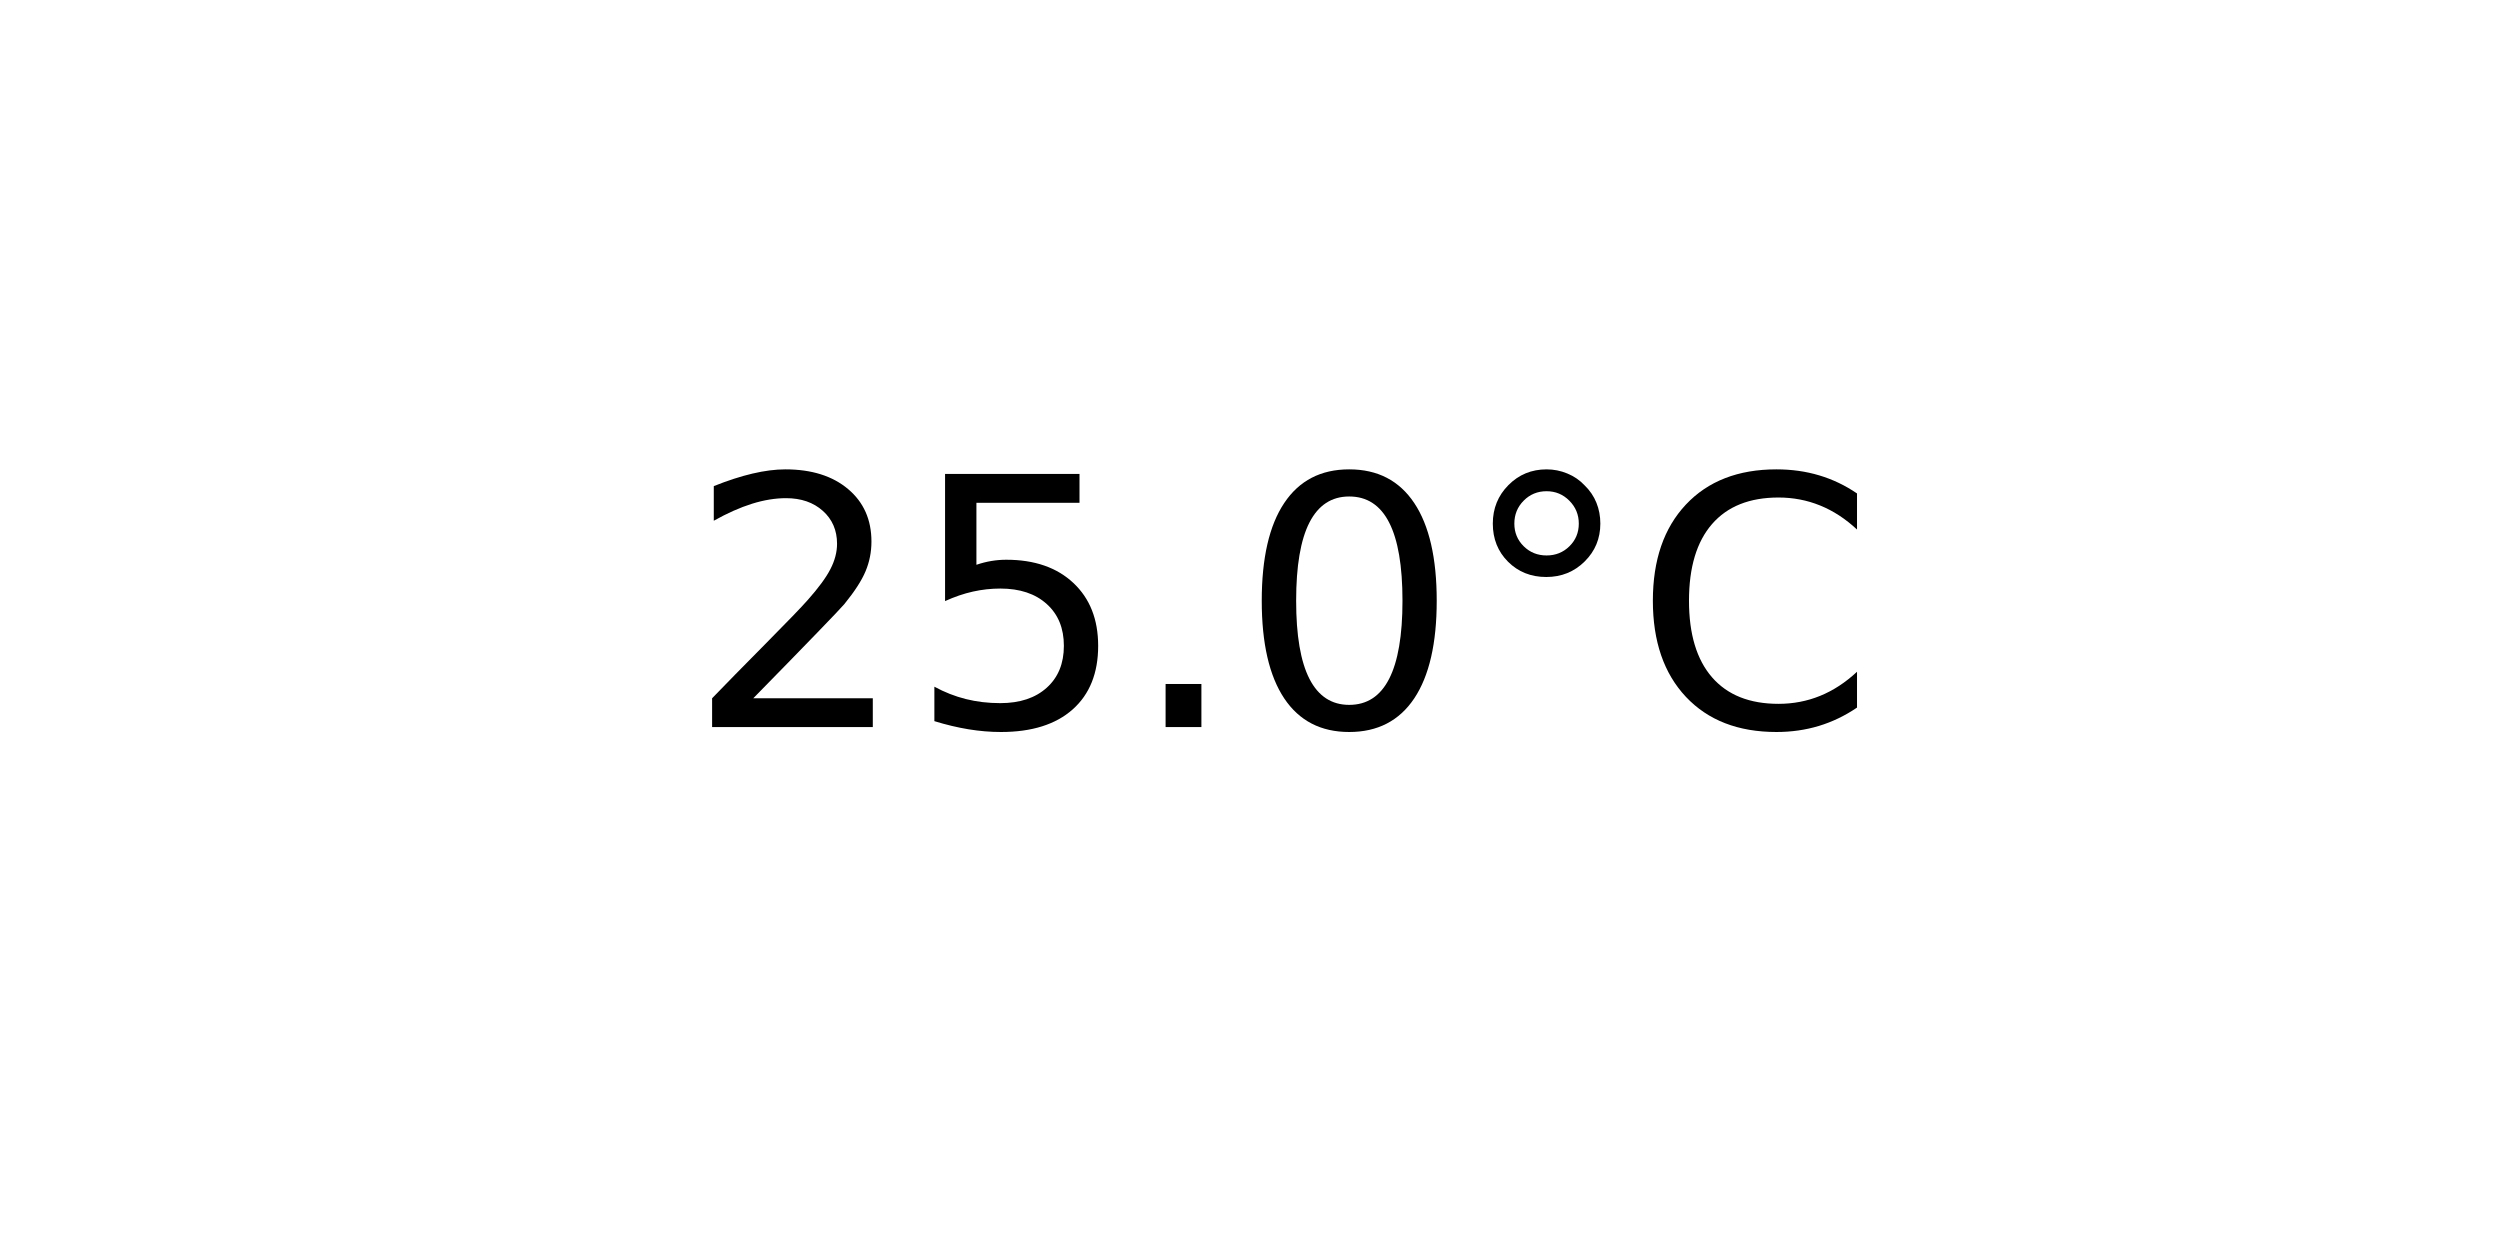
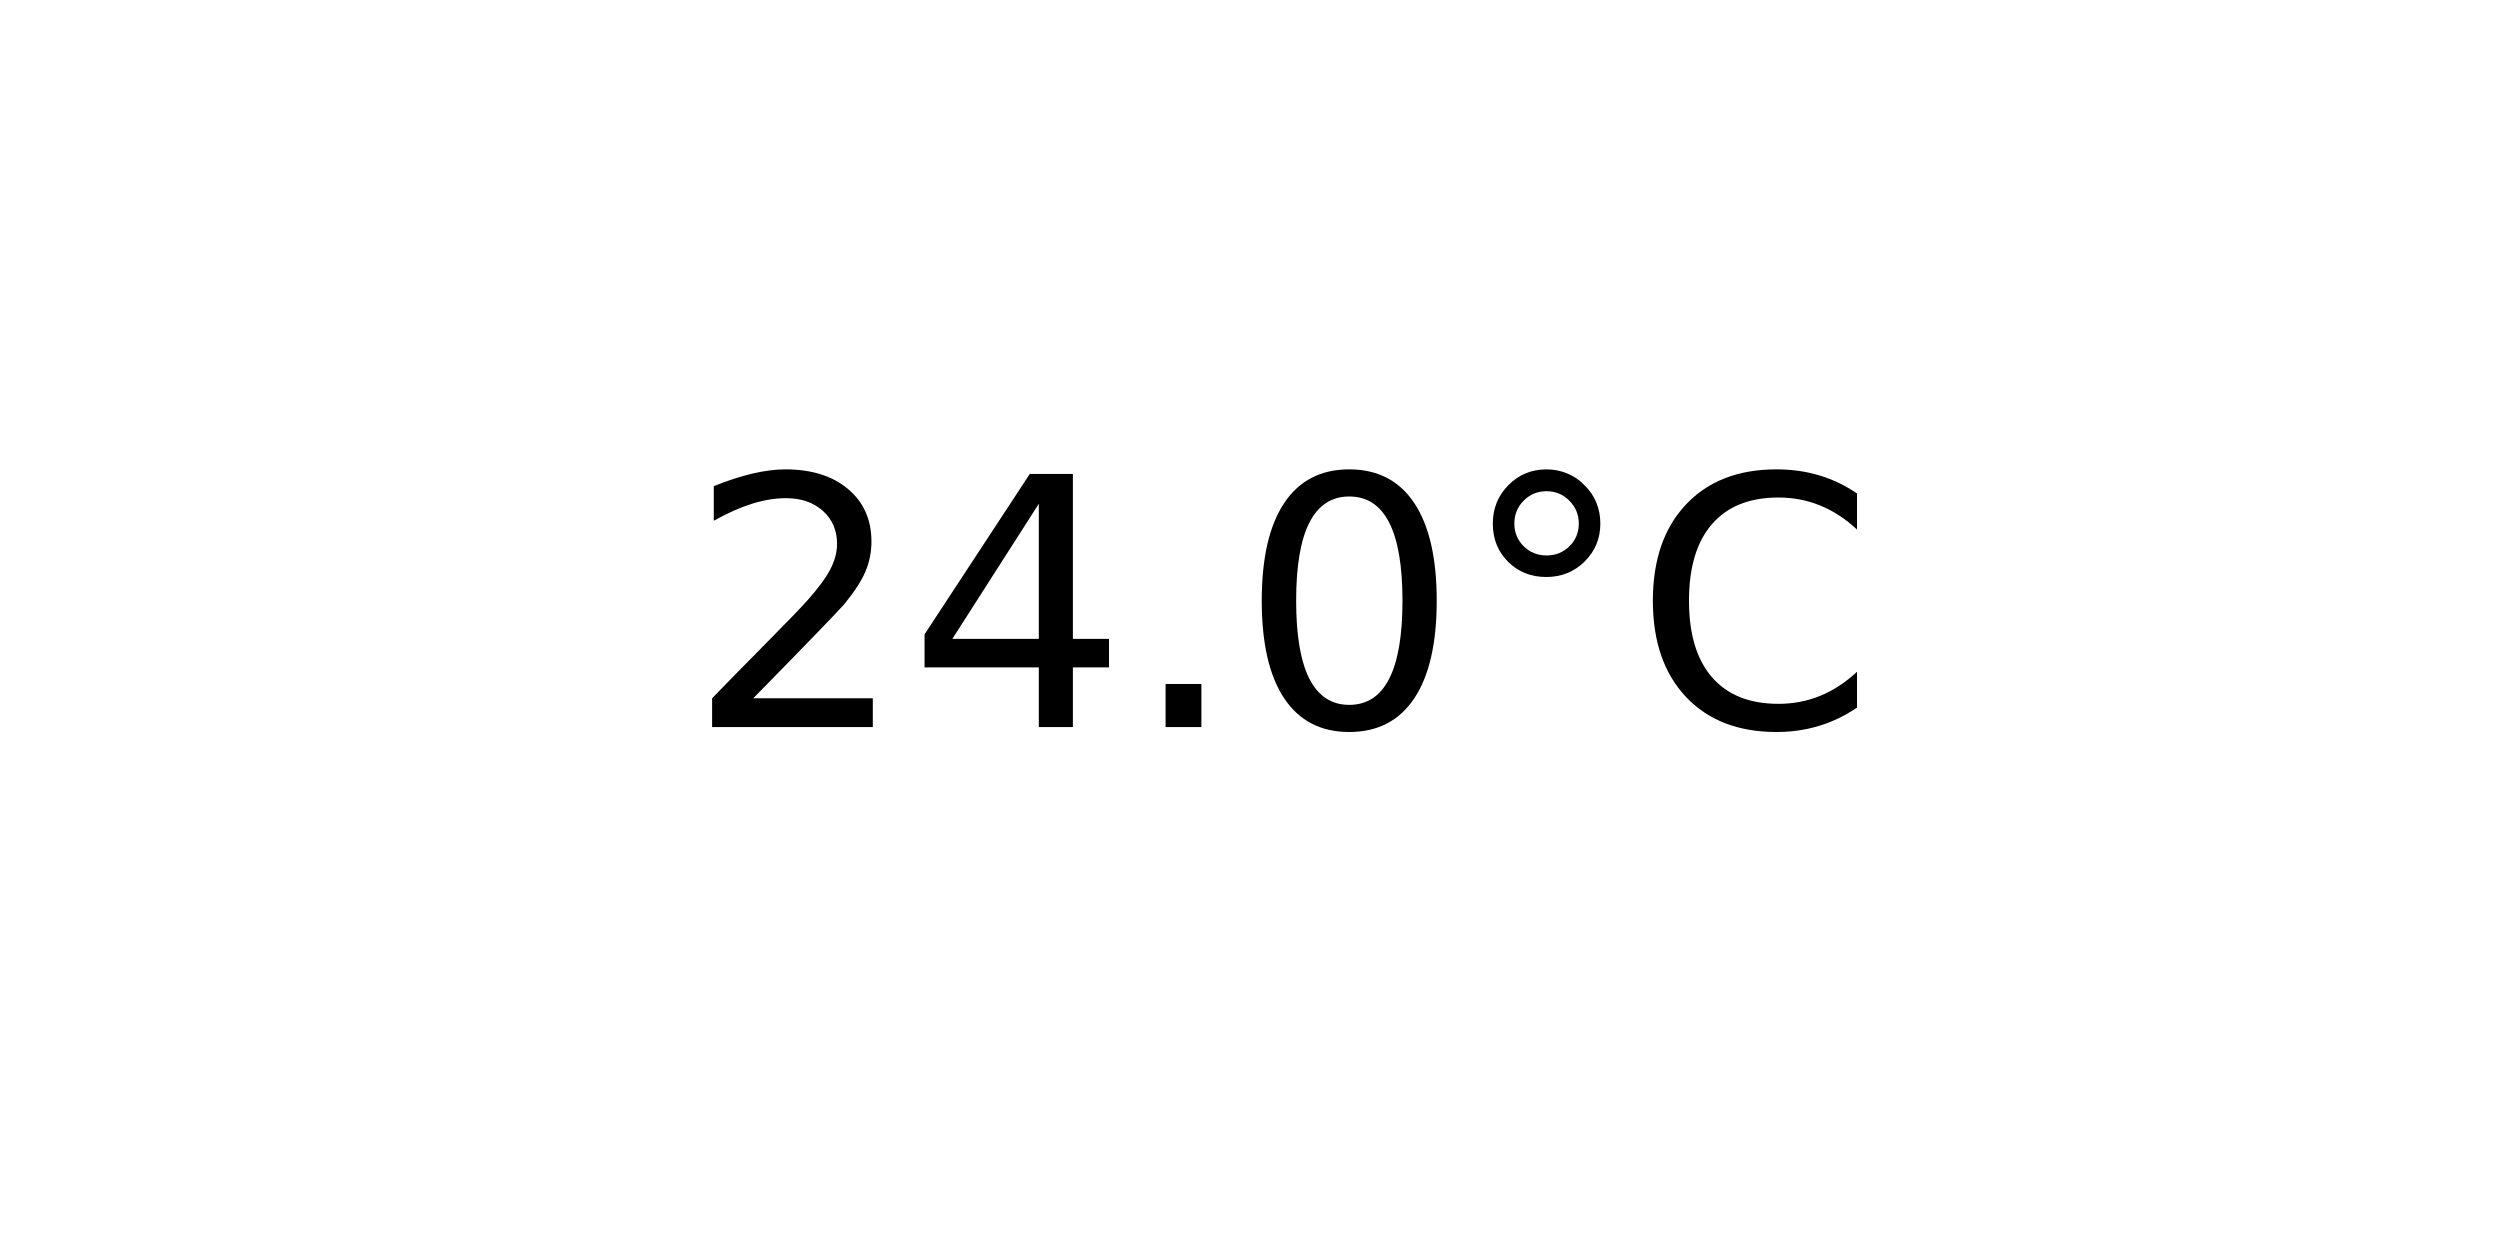
<svg xmlns="http://www.w3.org/2000/svg" xmlns:xlink="http://www.w3.org/1999/xlink" width="72pt" height="36pt" viewBox="0 0 72 36" version="1.1">
  <defs>
    <style type="text/css">*{stroke-linejoin: round; stroke-linecap: butt}</style>
  </defs>
  <g id="figure_1">
    <g id="axes_1">
      <g id="text_1">
        <g transform="translate(19.77578 20.93937) scale(0.1 -0.1)">
          <defs>
            <path id="DejaVuSans-32" d="M 1228 531  L 3431 531  L 3431 0  L 469 0  L 469 531  Q 828 903 1448 1529  Q 2069 2156 2228 2338  Q 2531 2678 2651 2914  Q 2772 3150 2772 3378  Q 2772 3750 2511 3984  Q 2250 4219 1831 4219  Q 1534 4219 1204 4116  Q 875 4013 500 3803  L 500 4441  Q 881 4594 1212 4672  Q 1544 4750 1819 4750  Q 2544 4750 2975 4387  Q 3406 4025 3406 3419  Q 3406 3131 3298 2873  Q 3191 2616 2906 2266  Q 2828 2175 2409 1742  Q 1991 1309 1228 531  z " transform="scale(0.015625)" />
-             <path id="DejaVuSans-35" d="M 691 4666  L 3169 4666  L 3169 4134  L 1269 4134  L 1269 2991  Q 1406 3038 1543 3061  Q 1681 3084 1819 3084  Q 2600 3084 3056 2656  Q 3513 2228 3513 1497  Q 3513 744 3044 326  Q 2575 -91 1722 -91  Q 1428 -91 1123 -41  Q 819 9 494 109  L 494 744  Q 775 591 1075 516  Q 1375 441 1709 441  Q 2250 441 2565 725  Q 2881 1009 2881 1497  Q 2881 1984 2565 2268  Q 2250 2553 1709 2553  Q 1456 2553 1204 2497  Q 953 2441 691 2322  L 691 4666  z " transform="scale(0.015625)" />
+             <path id="DejaVuSans-34" d="M 2419 4116  L 825 1625  L 2419 1625  L 2419 4116  z M 2253 4666  L 3047 4666  L 3047 1625  L 3713 1625  L 3713 1100  L 3047 1100  L 3047 0  L 2419 0  L 2419 1100  L 313 1100  L 313 1709  L 2253 4666  z " transform="scale(0.015625)" />
            <path id="DejaVuSans-2e" d="M 684 794  L 1344 794  L 1344 0  L 684 0  L 684 794  z " transform="scale(0.015625)" />
            <path id="DejaVuSans-30" d="M 2034 4250  Q 1547 4250 1301 3770  Q 1056 3291 1056 2328  Q 1056 1369 1301 889  Q 1547 409 2034 409  Q 2525 409 2770 889  Q 3016 1369 3016 2328  Q 3016 3291 2770 3770  Q 2525 4250 2034 4250  z M 2034 4750  Q 2819 4750 3233 4129  Q 3647 3509 3647 2328  Q 3647 1150 3233 529  Q 2819 -91 2034 -91  Q 1250 -91 836 529  Q 422 1150 422 2328  Q 422 3509 836 4129  Q 1250 4750 2034 4750  z " transform="scale(0.015625)" />
            <path id="DejaVuSans-b0" d="M 1600 4347  Q 1350 4347 1178 4173  Q 1006 4000 1006 3750  Q 1006 3503 1178 3333  Q 1350 3163 1600 3163  Q 1850 3163 2022 3333  Q 2194 3503 2194 3750  Q 2194 3997 2020 4172  Q 1847 4347 1600 4347  z M 1600 4750  Q 1800 4750 1984 4673  Q 2169 4597 2303 4453  Q 2447 4313 2519 4134  Q 2591 3956 2591 3750  Q 2591 3338 2302 3052  Q 2013 2766 1594 2766  Q 1172 2766 890 3047  Q 609 3328 609 3750  Q 609 4169 896 4459  Q 1184 4750 1600 4750  z " transform="scale(0.015625)" />
            <path id="DejaVuSans-43" d="M 4122 4306  L 4122 3641  Q 3803 3938 3442 4084  Q 3081 4231 2675 4231  Q 1875 4231 1450 3742  Q 1025 3253 1025 2328  Q 1025 1406 1450 917  Q 1875 428 2675 428  Q 3081 428 3442 575  Q 3803 722 4122 1019  L 4122 359  Q 3791 134 3420 21  Q 3050 -91 2638 -91  Q 1578 -91 968 557  Q 359 1206 359 2328  Q 359 3453 968 4101  Q 1578 4750 2638 4750  Q 3056 4750 3426 4639  Q 3797 4528 4122 4306  z " transform="scale(0.015625)" />
          </defs>
          <use xlink:href="#DejaVuSans-32" />
-           <use xlink:href="#DejaVuSans-35" x="63.623" />
+           <use xlink:href="#DejaVuSans-34" x="63.623" />
          <use xlink:href="#DejaVuSans-2e" x="127.246" />
          <use xlink:href="#DejaVuSans-30" x="159.033" />
          <use xlink:href="#DejaVuSans-b0" x="222.656" />
          <use xlink:href="#DejaVuSans-43" x="272.656" />
        </g>
      </g>
    </g>
  </g>
</svg>
